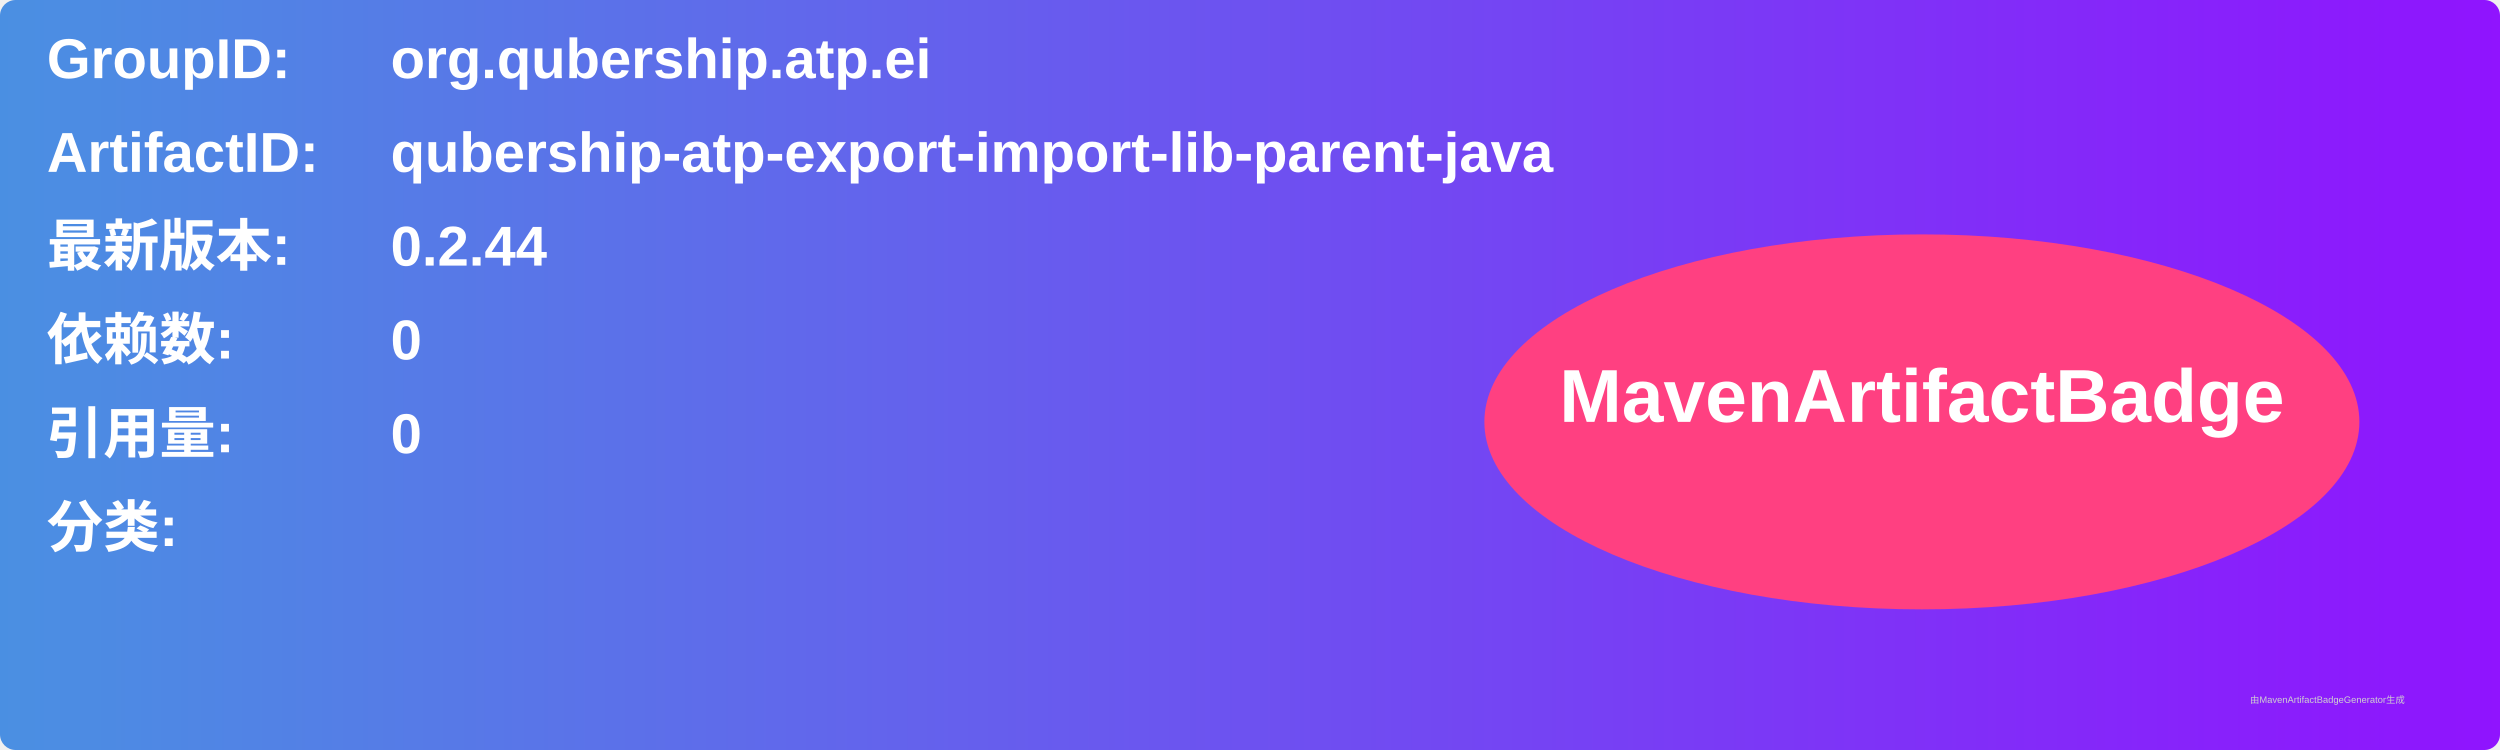
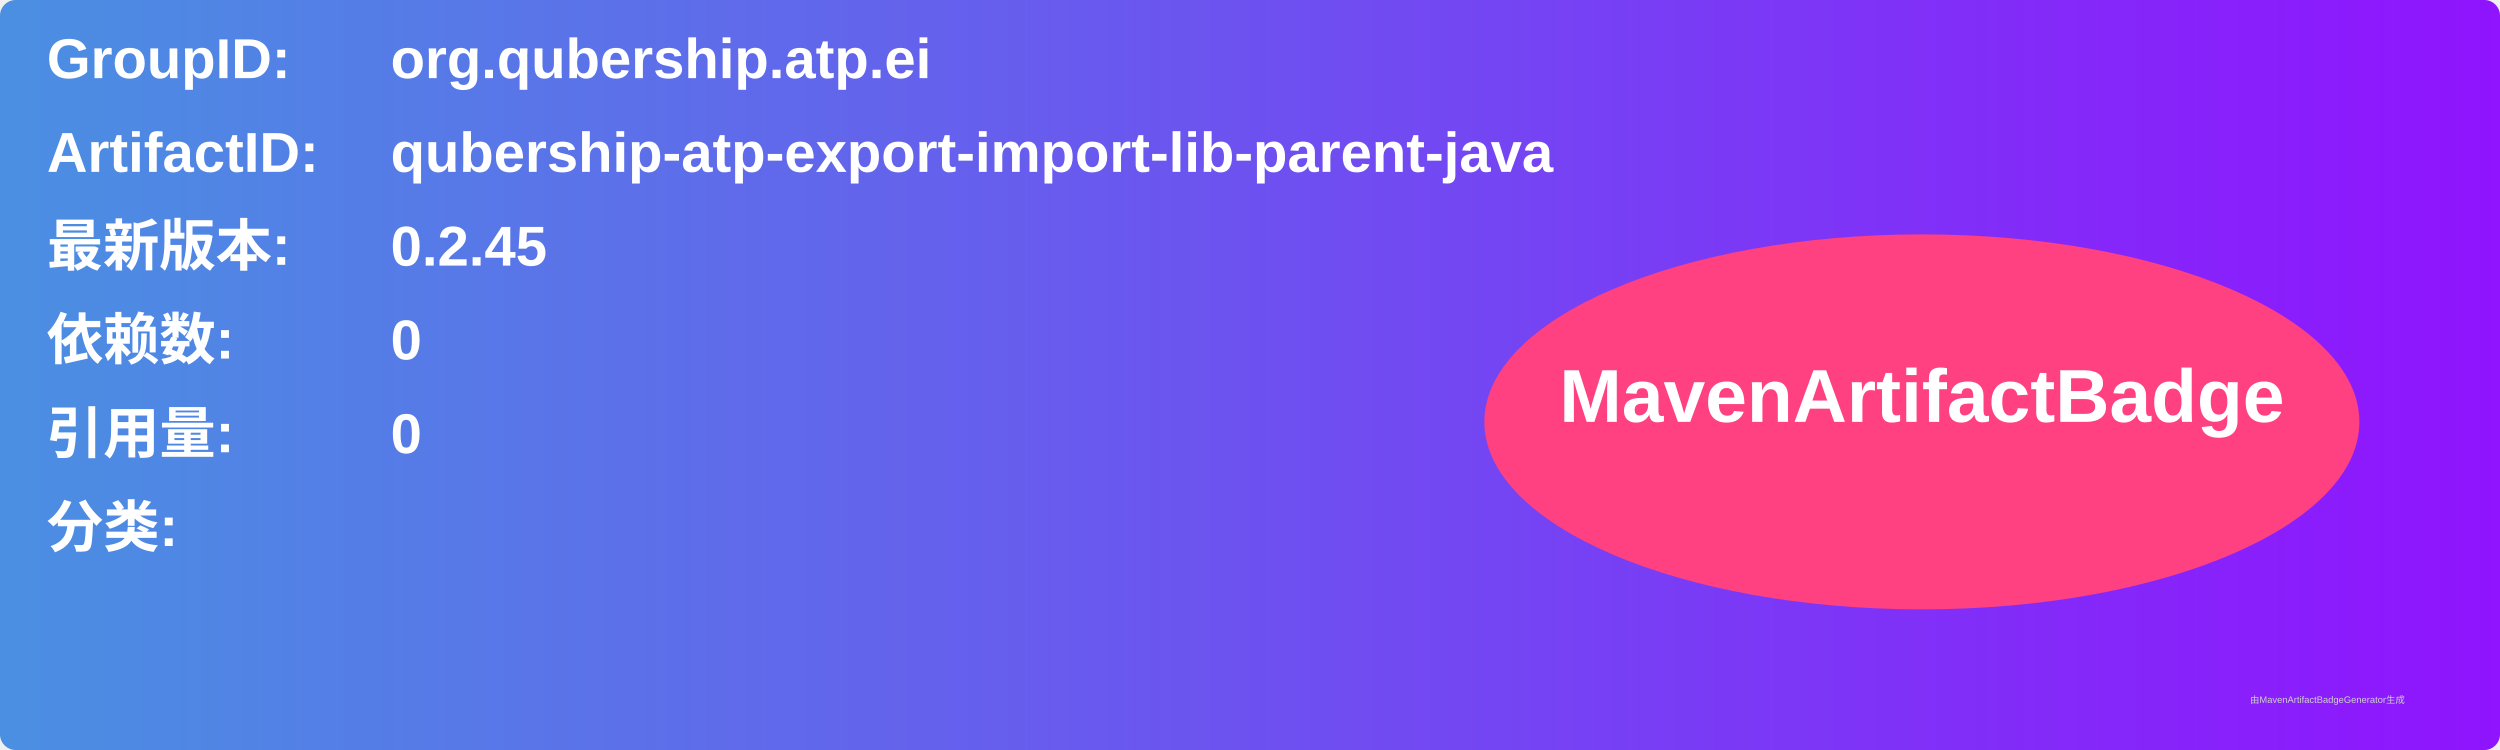
<svg xmlns="http://www.w3.org/2000/svg" width="800" height="240" viewBox="0 0 800 240">
  <linearGradient id="grad" x1="0%" y1="0%" x2="100%" y2="0%">
    <stop offset="0%" stop-color="#4a90e2" />
    <stop offset="100%" stop-color="#9013fe" />
  </linearGradient>
  <rect width="100%" height="100%" rx="5" ry="5" fill="url(#grad)" />
  <g transform="translate(15, 15)">
    <text x="0" y="10" font-family="Arial" font-size="18" fill="white" font-weight="bold" width="260">GroupID:</text>
    <text x="110" y="10" font-family="Arial" font-size="18" fill="white" font-weight="bold" width="460">org.qubership.atp.ei</text>
    <text x="0" y="40" font-family="Arial" font-size="18" fill="white" font-weight="bold" width="260">ArtifactID:</text>
    <text x="110" y="40" font-family="Arial" font-size="18" fill="white" font-weight="bold" width="460">qubership-atp-export-import-lib-parent-java</text>
    <text x="0" y="70" font-family="Arial" font-size="18" fill="white" font-weight="bold">最新版本:</text>
    <text x="110" y="70" font-family="Arial" font-size="18" fill="white" font-weight="bold">
-       <tspan font-weight="bold">0.2.44</tspan>
+       <tspan font-weight="bold">0.2.45</tspan>
    </text>
    <text x="0" y="100" font-family="Arial" font-size="18" fill="white" font-weight="bold">依赖数: </text>
    <text x="110" y="100" font-family="Arial" font-size="18" fill="white">
      <tspan font-weight="bold">0</tspan>
    </text>
    <text x="0" y="130" font-family="Arial" font-size="18" fill="white" font-weight="bold">引用量: </text>
    <text x="110" y="130" font-family="Arial" font-size="18" fill="white">
      <tspan font-weight="bold">0</tspan>
    </text>
    <text x="0" y="160" font-family="Arial" font-size="18" fill="white" font-weight="bold">分类:</text>
    <text x="10" y="190" font-family="Arial" font-size="10" fill="white">
      <tspan font-weight="bold" />
    </text>
    <ellipse cx="600" cy="120" rx="140" ry="60" fill="#ff4081" />
    <text x="600" y="120" text-anchor="middle" font-family="Arial" font-size="24" fill="white" font-weight="bold">MavenArtifactBadge</text>
  </g>
  <text x="720" y="225" font-family="Arial" font-size="3" fill="#d0d0d0">由MavenArtifactBadgeGenerator生成</text>
</svg>
